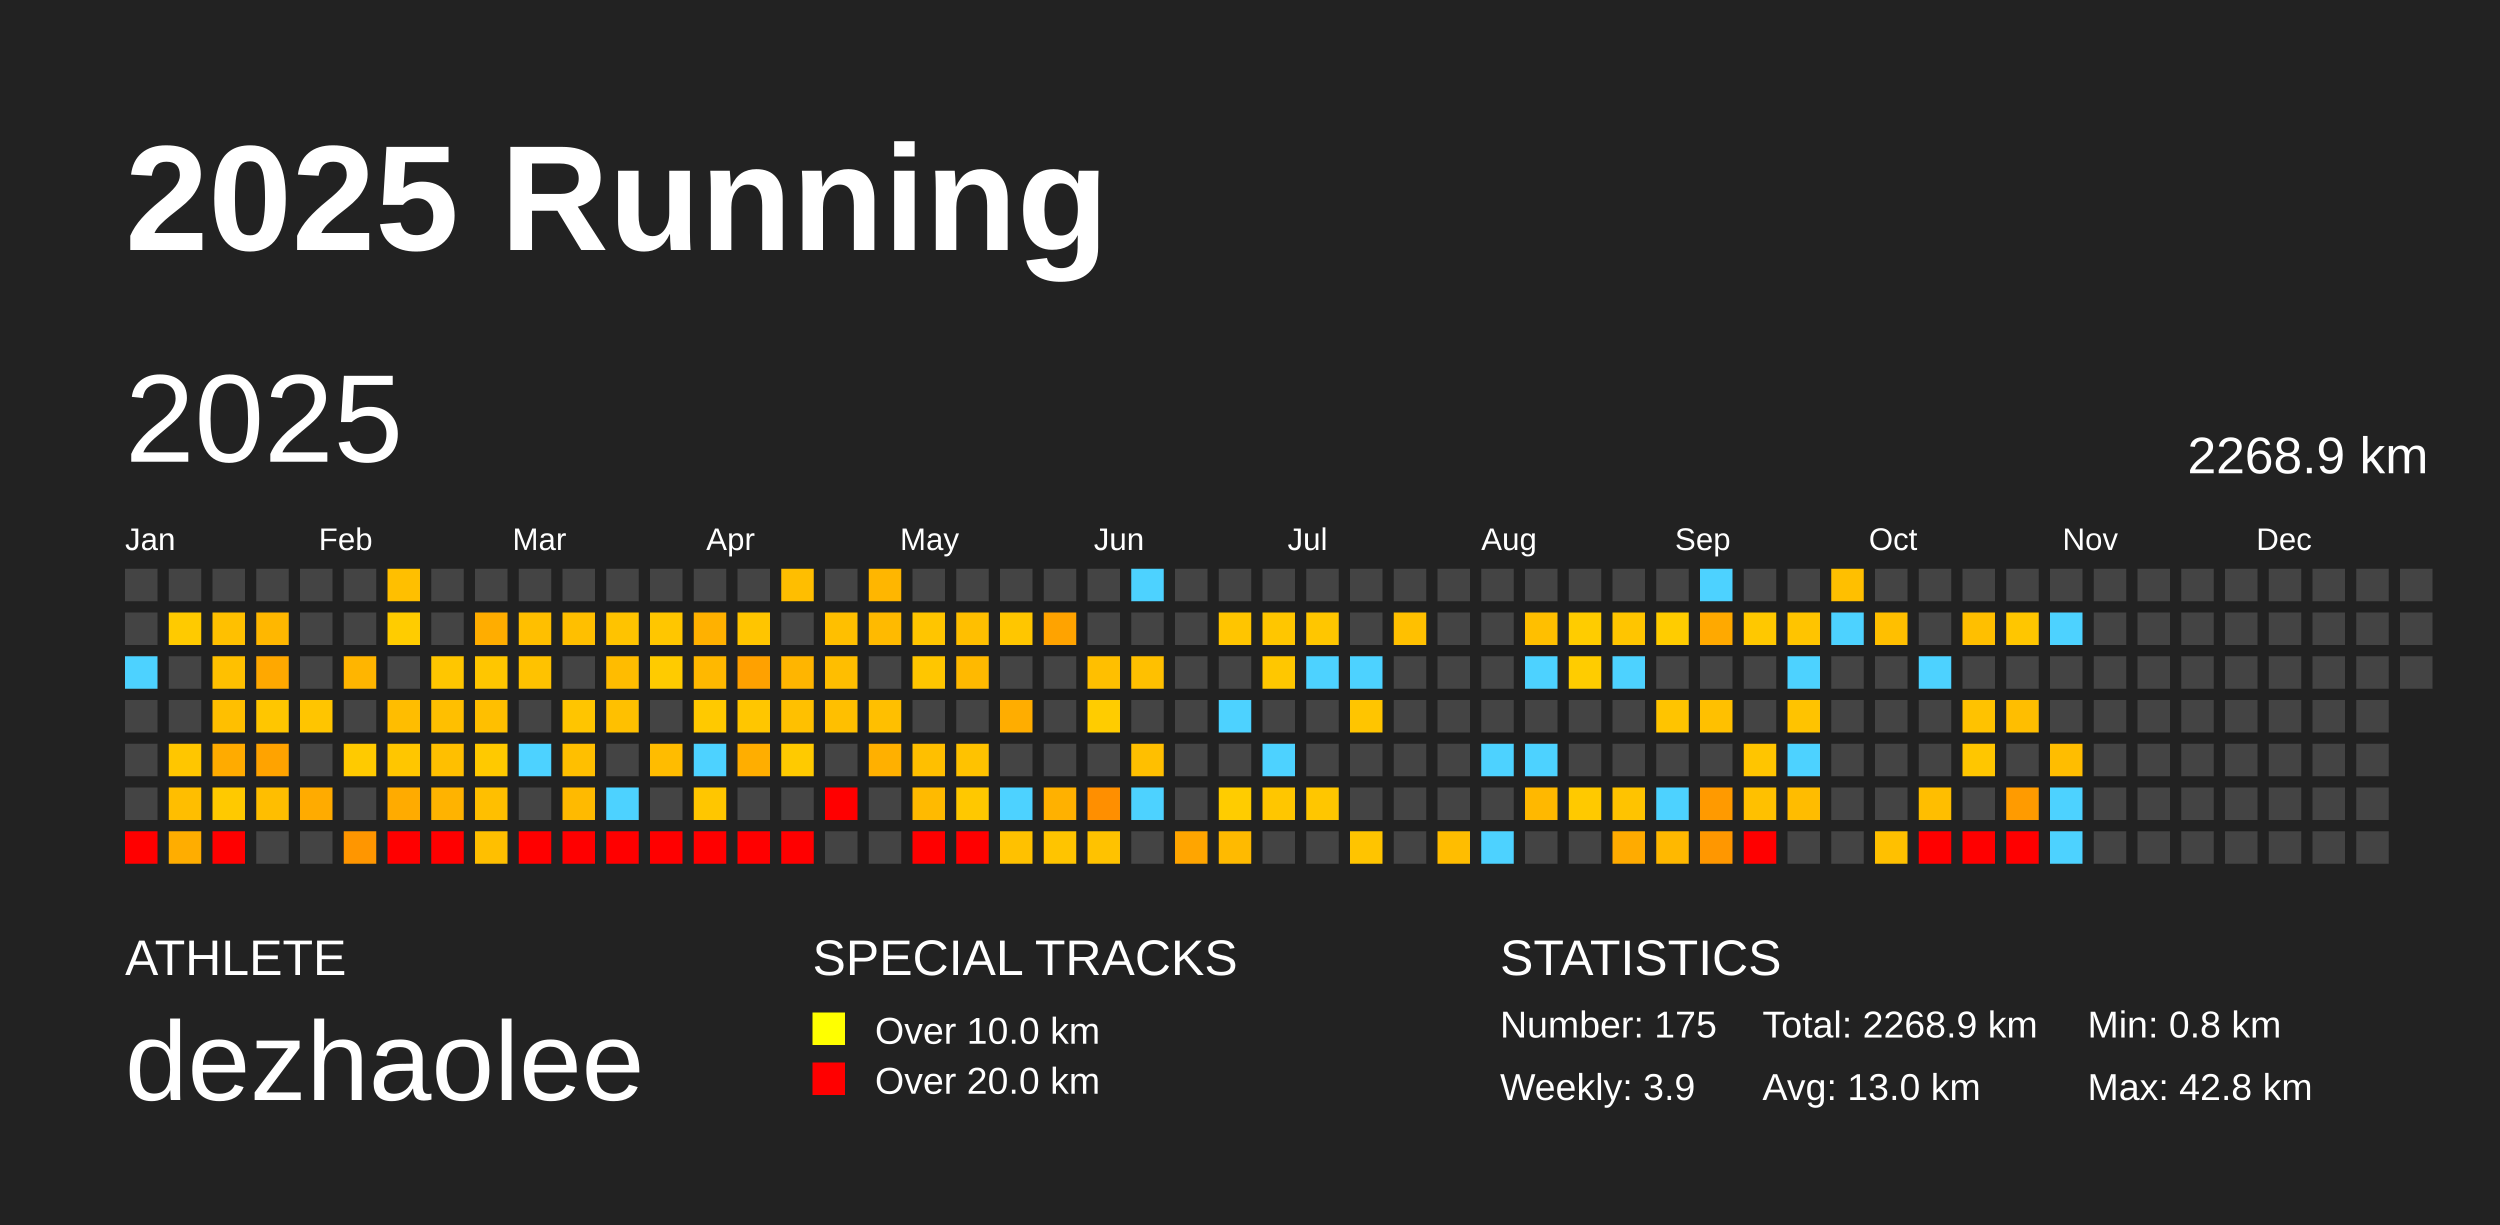
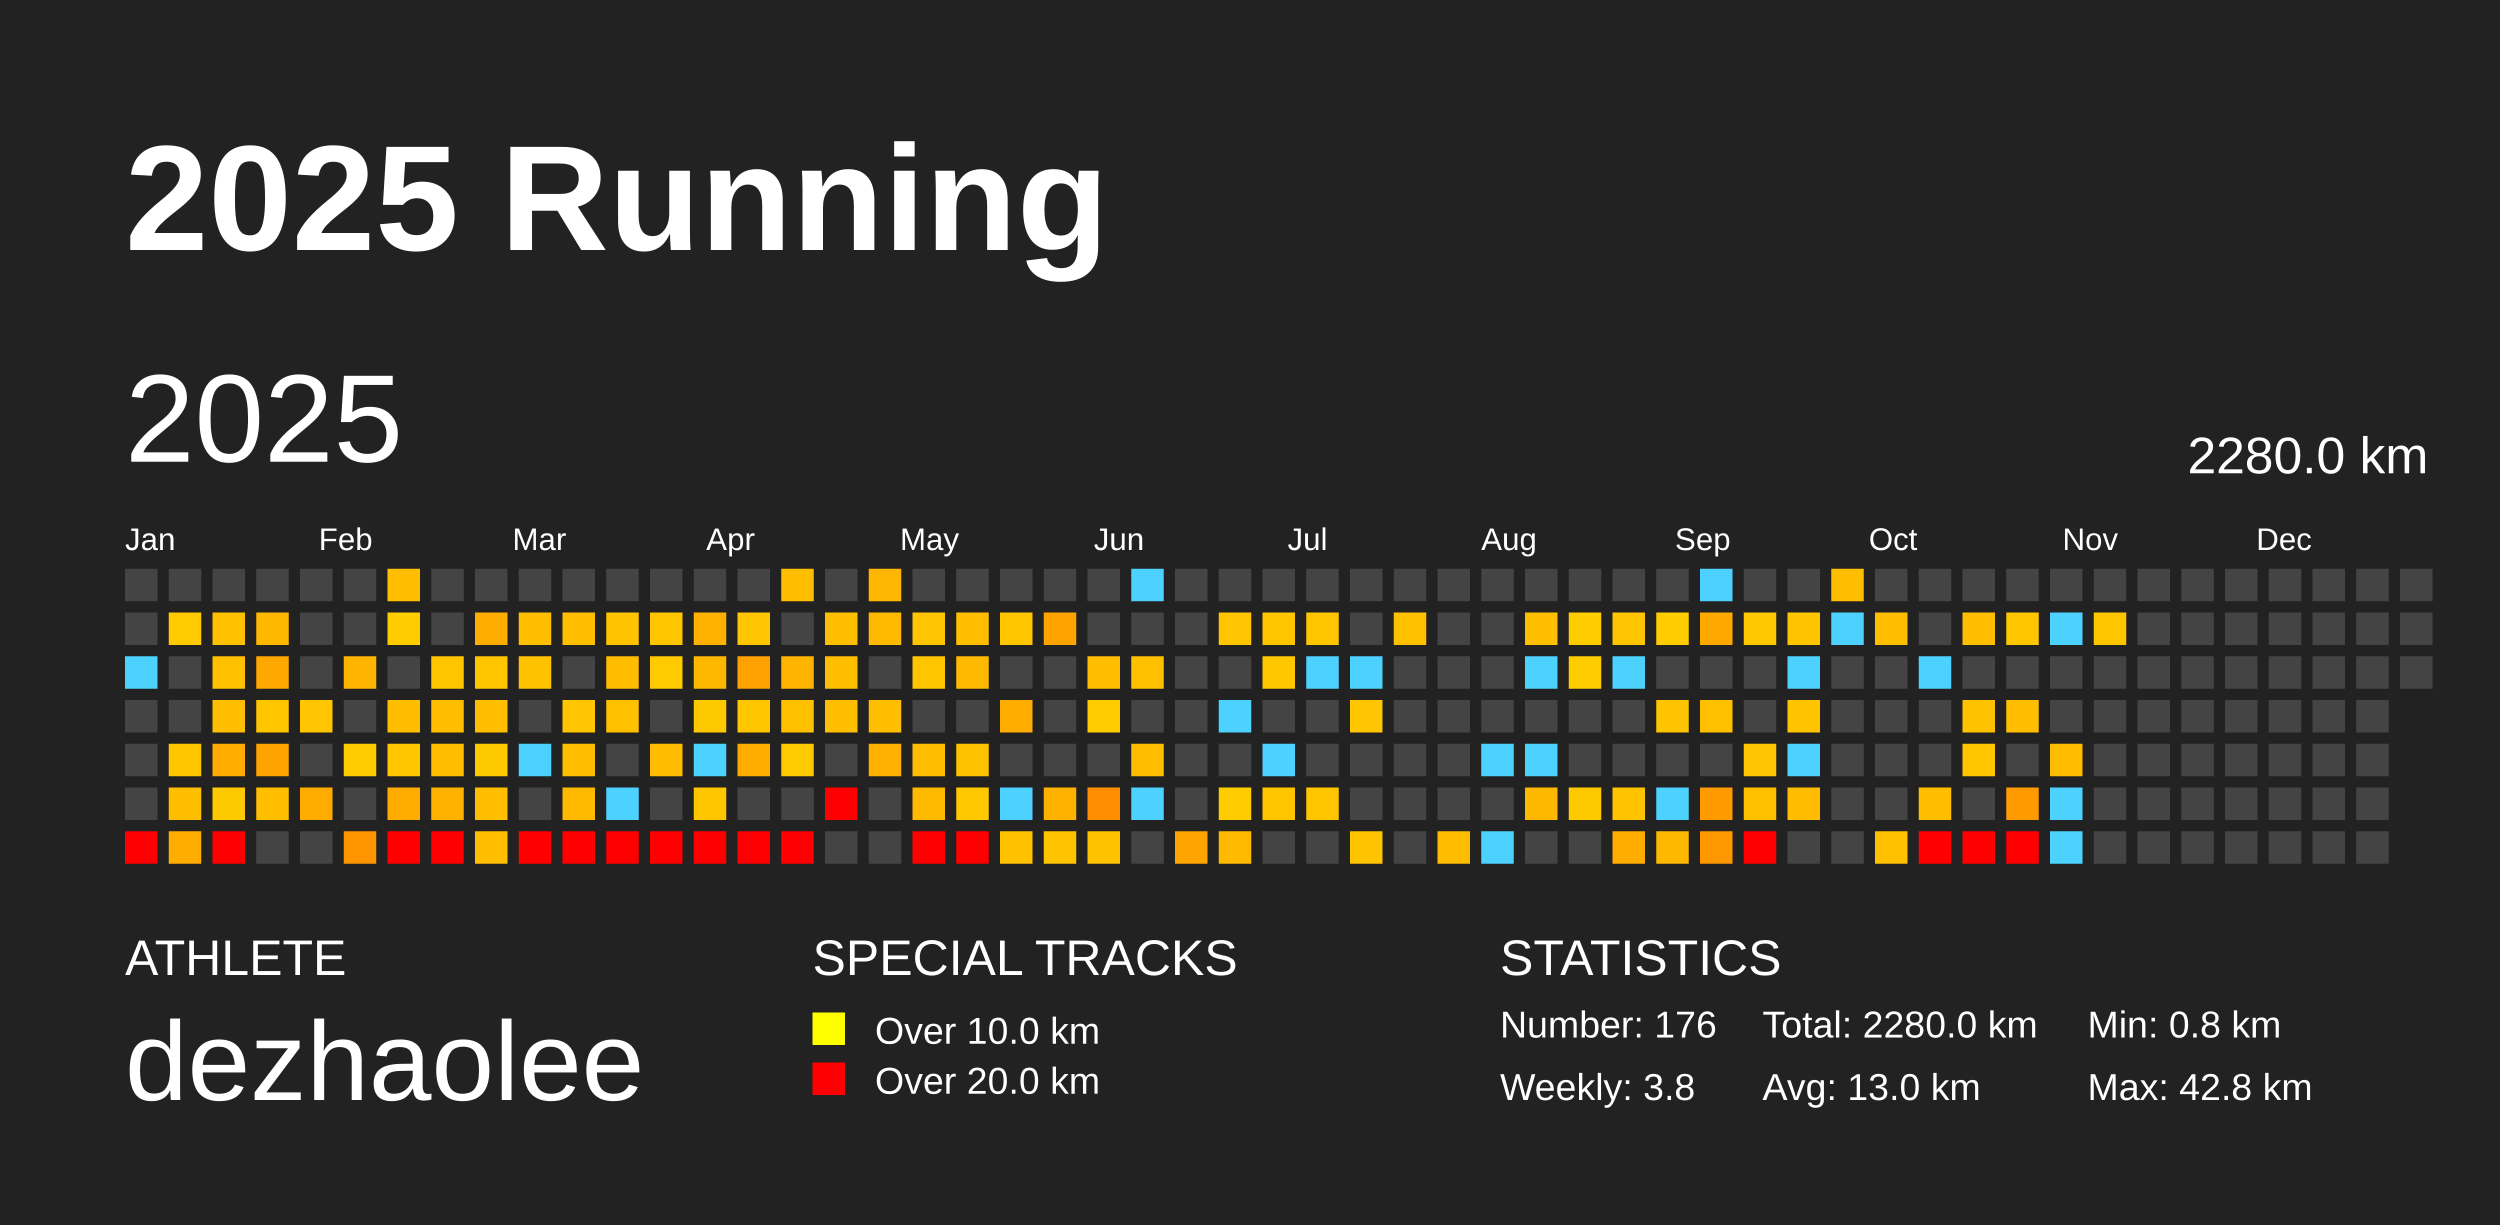
<svg xmlns="http://www.w3.org/2000/svg" baseProfile="full" height="98mm" version="1.1" viewBox="0,0,200,98" width="200mm">
  <defs />
  <rect fill="#222222" height="98" width="200" x="0" y="0" />
  <text fill="#FFFFFF" style="font-size:12px; font-family:Arial; font-weight:bold;" x="10" y="20">2025 Running</text>
  <text fill="#FFFFFF" style="font-size:4px; font-family:Arial" x="10" y="78">ATHLETE</text>
  <text fill="#FFFFFF" style="font-size:9px; font-family:Arial" x="10" y="88">dezhaolee</text>
  <text fill="#FFFFFF" style="font-size:4px; font-family:Arial" x="65" y="78">SPECIAL TRACKS</text>
  <rect fill="yellow" height="2.6" width="2.6" x="65" y="81" />
  <text fill="#FFFFFF" style="font-size:3px; font-family:Arial" x="70" y="83.5">Over 10.0 km</text>
  <rect fill="red" height="2.6" width="2.6" x="65" y="85" />
  <text fill="#FFFFFF" style="font-size:3px; font-family:Arial" x="70" y="87.5">Over 20.0 km</text>
  <text fill="#FFFFFF" style="font-size:4px; font-family:Arial" x="120" y="78">STATISTICS</text>
-   <text fill="#FFFFFF" style="font-size:3px; font-family:Arial" x="120" y="83">Number: 175</text>
-   <text fill="#FFFFFF" style="font-size:3px; font-family:Arial" x="120" y="88">Weekly: 3.9</text>
-   <text fill="#FFFFFF" style="font-size:3px; font-family:Arial" x="141" y="83">Total: 2268.9 km</text>
+   <text fill="#FFFFFF" style="font-size:3px; font-family:Arial" x="120" y="83">Number: 176</text>
+   <text fill="#FFFFFF" style="font-size:3px; font-family:Arial" x="120" y="88">Weekly: 3.8</text>
+   <text fill="#FFFFFF" style="font-size:3px; font-family:Arial" x="141" y="83">Total: 2280.0 km</text>
  <text fill="#FFFFFF" style="font-size:3px; font-family:Arial" x="141" y="88">Avg: 13.0 km</text>
  <text fill="#FFFFFF" style="font-size:3px; font-family:Arial" x="167" y="83">Min: 0.8 km</text>
  <text fill="#FFFFFF" style="font-size:3px; font-family:Arial" x="167" y="88">Max: 42.8 km</text>
  <text dominant-baseline="hanging" fill="#FFFFFF" style="font-size:10.0px; font-family:Arial;" x="10" y="30">2025</text>
-   <text dominant-baseline="hanging" fill="#FFFFFF" style="font-size:4.125px; font-family:Arial;" x="175" y="35">2268.9 km</text>
+   <text dominant-baseline="hanging" fill="#FFFFFF" style="font-size:4.125px; font-family:Arial;" x="175" y="35">2280.0 km</text>
  <text fill="#FFFFFF" style="font-size:2.5px; font-family:Arial" x="10.0" y="44">Jan</text>
  <text fill="#FFFFFF" style="font-size:2.5px; font-family:Arial" x="25.5" y="44">Feb</text>
  <text fill="#FFFFFF" style="font-size:2.5px; font-family:Arial" x="41.0" y="44">Mar</text>
  <text fill="#FFFFFF" style="font-size:2.5px; font-family:Arial" x="56.5" y="44">Apr</text>
  <text fill="#FFFFFF" style="font-size:2.5px; font-family:Arial" x="72.0" y="44">May</text>
  <text fill="#FFFFFF" style="font-size:2.5px; font-family:Arial" x="87.5" y="44">Jun</text>
  <text fill="#FFFFFF" style="font-size:2.5px; font-family:Arial" x="103.0" y="44">Jul</text>
  <text fill="#FFFFFF" style="font-size:2.5px; font-family:Arial" x="118.5" y="44">Aug</text>
  <text fill="#FFFFFF" style="font-size:2.5px; font-family:Arial" x="134.0" y="44">Sep</text>
  <text fill="#FFFFFF" style="font-size:2.5px; font-family:Arial" x="149.5" y="44">Oct</text>
  <text fill="#FFFFFF" style="font-size:2.5px; font-family:Arial" x="165.0" y="44">Nov</text>
  <text fill="#FFFFFF" style="font-size:2.5px; font-family:Arial" x="180.5" y="44">Dec</text>
  <rect fill="#444444" height="2.6" width="2.6" x="10.0" y="45.5" />
  <rect fill="#444444" height="2.6" width="2.6" x="10.0" y="49.0" />
  <rect fill="#4dd2ff" height="2.6" width="2.6" x="10.0" y="52.5" />
  <rect fill="#444444" height="2.6" width="2.6" x="10.0" y="56.0" />
  <rect fill="#444444" height="2.6" width="2.6" x="10.0" y="59.5" />
  <rect fill="#444444" height="2.6" width="2.6" x="10.0" y="63.0" />
  <rect fill="red" height="2.6" width="2.6" x="10.0" y="66.5" />
  <rect fill="#444444" height="2.6" width="2.6" x="13.5" y="45.5" />
  <rect fill="#ffca00" height="2.6" width="2.6" x="13.5" y="49.0" />
  <rect fill="#444444" height="2.6" width="2.6" x="13.5" y="52.5" />
  <rect fill="#444444" height="2.6" width="2.6" x="13.5" y="56.0" />
  <rect fill="#ffc600" height="2.6" width="2.6" x="13.5" y="59.5" />
  <rect fill="#ffbe00" height="2.6" width="2.6" x="13.5" y="63.0" />
  <rect fill="#ffad00" height="2.6" width="2.6" x="13.5" y="66.5" />
  <rect fill="#444444" height="2.6" width="2.6" x="17.0" y="45.5" />
  <rect fill="#ffc000" height="2.6" width="2.6" x="17.0" y="49.0" />
  <rect fill="#ffc000" height="2.6" width="2.6" x="17.0" y="52.5" />
  <rect fill="#ffbf00" height="2.6" width="2.6" x="17.0" y="56.0" />
  <rect fill="#ffab00" height="2.6" width="2.6" x="17.0" y="59.5" />
  <rect fill="#ffc900" height="2.6" width="2.6" x="17.0" y="63.0" />
  <rect fill="red" height="2.6" width="2.6" x="17.0" y="66.5" />
  <rect fill="#444444" height="2.6" width="2.6" x="20.5" y="45.5" />
  <rect fill="#ffb700" height="2.6" width="2.6" x="20.5" y="49.0" />
  <rect fill="#ffa800" height="2.6" width="2.6" x="20.5" y="52.5" />
  <rect fill="#ffc600" height="2.6" width="2.6" x="20.5" y="56.0" />
  <rect fill="#ffa300" height="2.6" width="2.6" x="20.5" y="59.5" />
  <rect fill="#ffbe00" height="2.6" width="2.6" x="20.5" y="63.0" />
  <rect fill="#444444" height="2.6" width="2.6" x="20.5" y="66.5" />
  <rect fill="#444444" height="2.6" width="2.6" x="24.0" y="45.5" />
  <rect fill="#444444" height="2.6" width="2.6" x="24.0" y="49.0" />
  <rect fill="#444444" height="2.6" width="2.6" x="24.0" y="52.5" />
  <rect fill="#ffc500" height="2.6" width="2.6" x="24.0" y="56.0" />
  <rect fill="#444444" height="2.6" width="2.6" x="24.0" y="59.5" />
  <rect fill="#ffab00" height="2.6" width="2.6" x="24.0" y="63.0" />
  <rect fill="#444444" height="2.6" width="2.6" x="24.0" y="66.5" />
  <rect fill="#444444" height="2.6" width="2.6" x="27.5" y="45.5" />
  <rect fill="#444444" height="2.6" width="2.6" x="27.5" y="49.0" />
  <rect fill="#ffb500" height="2.6" width="2.6" x="27.5" y="52.5" />
  <rect fill="#444444" height="2.6" width="2.6" x="27.5" y="56.0" />
  <rect fill="#ffca00" height="2.6" width="2.6" x="27.5" y="59.5" />
  <rect fill="#444444" height="2.6" width="2.6" x="27.5" y="63.0" />
  <rect fill="#ff9600" height="2.6" width="2.6" x="27.5" y="66.5" />
  <rect fill="#ffbf00" height="2.6" width="2.6" x="31.0" y="45.5" />
  <rect fill="#ffcc00" height="2.6" width="2.6" x="31.0" y="49.0" />
  <rect fill="#444444" height="2.6" width="2.6" x="31.0" y="52.5" />
  <rect fill="#ffbd00" height="2.6" width="2.6" x="31.0" y="56.0" />
  <rect fill="#ffc600" height="2.6" width="2.6" x="31.0" y="59.5" />
  <rect fill="#ffab00" height="2.6" width="2.6" x="31.0" y="63.0" />
  <rect fill="red" height="2.6" width="2.6" x="31.0" y="66.5" />
  <rect fill="#444444" height="2.6" width="2.6" x="34.5" y="45.5" />
  <rect fill="#444444" height="2.6" width="2.6" x="34.5" y="49.0" />
  <rect fill="#ffc600" height="2.6" width="2.6" x="34.5" y="52.5" />
  <rect fill="#ffbf00" height="2.6" width="2.6" x="34.5" y="56.0" />
  <rect fill="#ffbf00" height="2.6" width="2.6" x="34.5" y="59.5" />
  <rect fill="#ffb300" height="2.6" width="2.6" x="34.5" y="63.0" />
  <rect fill="red" height="2.6" width="2.6" x="34.5" y="66.5" />
  <rect fill="#444444" height="2.6" width="2.6" x="38.0" y="45.5" />
  <rect fill="#ffad00" height="2.6" width="2.6" x="38.0" y="49.0" />
  <rect fill="#ffc600" height="2.6" width="2.6" x="38.0" y="52.5" />
  <rect fill="#ffbf00" height="2.6" width="2.6" x="38.0" y="56.0" />
  <rect fill="#ffc900" height="2.6" width="2.6" x="38.0" y="59.5" />
  <rect fill="#ffbf00" height="2.6" width="2.6" x="38.0" y="63.0" />
  <rect fill="#ffbf00" height="2.6" width="2.6" x="38.0" y="66.5" />
  <rect fill="#444444" height="2.6" width="2.6" x="41.5" y="45.5" />
  <rect fill="#ffbf00" height="2.6" width="2.6" x="41.5" y="49.0" />
  <rect fill="#ffc200" height="2.6" width="2.6" x="41.5" y="52.5" />
  <rect fill="#444444" height="2.6" width="2.6" x="41.5" y="56.0" />
  <rect fill="#4dd2ff" height="2.6" width="2.6" x="41.5" y="59.5" />
  <rect fill="#444444" height="2.6" width="2.6" x="41.5" y="63.0" />
  <rect fill="red" height="2.6" width="2.6" x="41.5" y="66.5" />
  <rect fill="#444444" height="2.6" width="2.6" x="45.0" y="45.5" />
  <rect fill="#ffbf00" height="2.6" width="2.6" x="45.0" y="49.0" />
  <rect fill="#444444" height="2.6" width="2.6" x="45.0" y="52.5" />
  <rect fill="#ffc500" height="2.6" width="2.6" x="45.0" y="56.0" />
  <rect fill="#ffbf00" height="2.6" width="2.6" x="45.0" y="59.5" />
  <rect fill="#ffba00" height="2.6" width="2.6" x="45.0" y="63.0" />
  <rect fill="red" height="2.6" width="2.6" x="45.0" y="66.5" />
  <rect fill="#444444" height="2.6" width="2.6" x="48.5" y="45.5" />
  <rect fill="#ffc300" height="2.6" width="2.6" x="48.5" y="49.0" />
  <rect fill="#ffbc00" height="2.6" width="2.6" x="48.5" y="52.5" />
  <rect fill="#ffc000" height="2.6" width="2.6" x="48.5" y="56.0" />
  <rect fill="#444444" height="2.6" width="2.6" x="48.5" y="59.5" />
  <rect fill="#4dd2ff" height="2.6" width="2.6" x="48.5" y="63.0" />
  <rect fill="red" height="2.6" width="2.6" x="48.5" y="66.5" />
  <rect fill="#444444" height="2.6" width="2.6" x="52.0" y="45.5" />
  <rect fill="#ffc600" height="2.6" width="2.6" x="52.0" y="49.0" />
  <rect fill="#ffcb00" height="2.6" width="2.6" x="52.0" y="52.5" />
  <rect fill="#444444" height="2.6" width="2.6" x="52.0" y="56.0" />
  <rect fill="#ffbc00" height="2.6" width="2.6" x="52.0" y="59.5" />
  <rect fill="#444444" height="2.6" width="2.6" x="52.0" y="63.0" />
  <rect fill="red" height="2.6" width="2.6" x="52.0" y="66.5" />
  <rect fill="#444444" height="2.6" width="2.6" x="55.5" y="45.5" />
  <rect fill="#ffb100" height="2.6" width="2.6" x="55.5" y="49.0" />
  <rect fill="#ffb800" height="2.6" width="2.6" x="55.5" y="52.5" />
  <rect fill="#ffc900" height="2.6" width="2.6" x="55.5" y="56.0" />
  <rect fill="#4dd2ff" height="2.6" width="2.6" x="55.5" y="59.5" />
  <rect fill="#ffc600" height="2.6" width="2.6" x="55.5" y="63.0" />
  <rect fill="red" height="2.6" width="2.6" x="55.5" y="66.5" />
  <rect fill="#444444" height="2.6" width="2.6" x="59.0" y="45.5" />
  <rect fill="#ffc500" height="2.6" width="2.6" x="59.0" y="49.0" />
  <rect fill="#ffa100" height="2.6" width="2.6" x="59.0" y="52.5" />
  <rect fill="#ffc600" height="2.6" width="2.6" x="59.0" y="56.0" />
  <rect fill="#ffae00" height="2.6" width="2.6" x="59.0" y="59.5" />
  <rect fill="#444444" height="2.6" width="2.6" x="59.0" y="63.0" />
  <rect fill="red" height="2.6" width="2.6" x="59.0" y="66.5" />
  <rect fill="#ffbe00" height="2.6" width="2.6" x="62.5" y="45.5" />
  <rect fill="#444444" height="2.6" width="2.6" x="62.5" y="49.0" />
  <rect fill="#ffb500" height="2.6" width="2.6" x="62.5" y="52.5" />
  <rect fill="#ffc000" height="2.6" width="2.6" x="62.5" y="56.0" />
  <rect fill="#ffca00" height="2.6" width="2.6" x="62.5" y="59.5" />
  <rect fill="#444444" height="2.6" width="2.6" x="62.5" y="63.0" />
  <rect fill="red" height="2.6" width="2.6" x="62.5" y="66.5" />
  <rect fill="#444444" height="2.6" width="2.6" x="66.0" y="45.5" />
  <rect fill="#ffbf00" height="2.6" width="2.6" x="66.0" y="49.0" />
  <rect fill="#ffbe00" height="2.6" width="2.6" x="66.0" y="52.5" />
  <rect fill="#ffbf00" height="2.6" width="2.6" x="66.0" y="56.0" />
  <rect fill="#444444" height="2.6" width="2.6" x="66.0" y="59.5" />
  <rect fill="red" height="2.6" width="2.6" x="66.0" y="63.0" />
  <rect fill="#444444" height="2.6" width="2.6" x="66.0" y="66.5" />
  <rect fill="#ffb600" height="2.6" width="2.6" x="69.5" y="45.5" />
  <rect fill="#ffba00" height="2.6" width="2.6" x="69.5" y="49.0" />
  <rect fill="#444444" height="2.6" width="2.6" x="69.5" y="52.5" />
  <rect fill="#ffbf00" height="2.6" width="2.6" x="69.5" y="56.0" />
  <rect fill="#ffb000" height="2.6" width="2.6" x="69.5" y="59.5" />
  <rect fill="#444444" height="2.6" width="2.6" x="69.5" y="63.0" />
  <rect fill="#444444" height="2.6" width="2.6" x="69.5" y="66.5" />
  <rect fill="#444444" height="2.6" width="2.6" x="73.0" y="45.5" />
  <rect fill="#ffc500" height="2.6" width="2.6" x="73.0" y="49.0" />
  <rect fill="#ffc600" height="2.6" width="2.6" x="73.0" y="52.5" />
  <rect fill="#444444" height="2.6" width="2.6" x="73.0" y="56.0" />
  <rect fill="#ffbf00" height="2.6" width="2.6" x="73.0" y="59.5" />
  <rect fill="#ffba00" height="2.6" width="2.6" x="73.0" y="63.0" />
  <rect fill="red" height="2.6" width="2.6" x="73.0" y="66.5" />
  <rect fill="#444444" height="2.6" width="2.6" x="76.5" y="45.5" />
  <rect fill="#ffbf00" height="2.6" width="2.6" x="76.5" y="49.0" />
  <rect fill="#ffb900" height="2.6" width="2.6" x="76.5" y="52.5" />
  <rect fill="#444444" height="2.6" width="2.6" x="76.5" y="56.0" />
  <rect fill="#ffc200" height="2.6" width="2.6" x="76.5" y="59.5" />
  <rect fill="#ffc800" height="2.6" width="2.6" x="76.5" y="63.0" />
  <rect fill="red" height="2.6" width="2.6" x="76.5" y="66.5" />
  <rect fill="#444444" height="2.6" width="2.6" x="80.0" y="45.5" />
  <rect fill="#ffc600" height="2.6" width="2.6" x="80.0" y="49.0" />
  <rect fill="#444444" height="2.6" width="2.6" x="80.0" y="52.5" />
  <rect fill="#ffad00" height="2.6" width="2.6" x="80.0" y="56.0" />
  <rect fill="#444444" height="2.6" width="2.6" x="80.0" y="59.5" />
  <rect fill="#4dd2ff" height="2.6" width="2.6" x="80.0" y="63.0" />
  <rect fill="#ffc100" height="2.6" width="2.6" x="80.0" y="66.5" />
  <rect fill="#444444" height="2.6" width="2.6" x="83.5" y="45.5" />
  <rect fill="#ffa300" height="2.6" width="2.6" x="83.5" y="49.0" />
  <rect fill="#444444" height="2.6" width="2.6" x="83.5" y="52.5" />
  <rect fill="#444444" height="2.6" width="2.6" x="83.5" y="56.0" />
  <rect fill="#444444" height="2.6" width="2.6" x="83.5" y="59.5" />
  <rect fill="#ffb100" height="2.6" width="2.6" x="83.5" y="63.0" />
  <rect fill="#ffc400" height="2.6" width="2.6" x="83.5" y="66.5" />
  <rect fill="#444444" height="2.6" width="2.6" x="87.0" y="45.5" />
  <rect fill="#444444" height="2.6" width="2.6" x="87.0" y="49.0" />
  <rect fill="#ffbf00" height="2.6" width="2.6" x="87.0" y="52.5" />
  <rect fill="#ffcc00" height="2.6" width="2.6" x="87.0" y="56.0" />
  <rect fill="#444444" height="2.6" width="2.6" x="87.0" y="59.5" />
  <rect fill="#ff8f00" height="2.6" width="2.6" x="87.0" y="63.0" />
  <rect fill="#ffc200" height="2.6" width="2.6" x="87.0" y="66.5" />
  <rect fill="#4dd2ff" height="2.6" width="2.6" x="90.5" y="45.5" />
  <rect fill="#444444" height="2.6" width="2.6" x="90.5" y="49.0" />
  <rect fill="#ffc000" height="2.6" width="2.6" x="90.5" y="52.5" />
  <rect fill="#444444" height="2.6" width="2.6" x="90.5" y="56.0" />
  <rect fill="#ffbf00" height="2.6" width="2.6" x="90.5" y="59.5" />
  <rect fill="#4dd2ff" height="2.6" width="2.6" x="90.5" y="63.0" />
  <rect fill="#444444" height="2.6" width="2.6" x="90.5" y="66.5" />
  <rect fill="#444444" height="2.6" width="2.6" x="94.0" y="45.5" />
  <rect fill="#444444" height="2.6" width="2.6" x="94.0" y="49.0" />
  <rect fill="#444444" height="2.6" width="2.6" x="94.0" y="52.5" />
  <rect fill="#444444" height="2.6" width="2.6" x="94.0" y="56.0" />
  <rect fill="#444444" height="2.6" width="2.6" x="94.0" y="59.5" />
  <rect fill="#444444" height="2.6" width="2.6" x="94.0" y="63.0" />
  <rect fill="#ffa500" height="2.6" width="2.6" x="94.0" y="66.5" />
  <rect fill="#444444" height="2.6" width="2.6" x="97.5" y="45.5" />
  <rect fill="#ffc500" height="2.6" width="2.6" x="97.5" y="49.0" />
  <rect fill="#444444" height="2.6" width="2.6" x="97.5" y="52.5" />
  <rect fill="#4dd2ff" height="2.6" width="2.6" x="97.5" y="56.0" />
  <rect fill="#444444" height="2.6" width="2.6" x="97.5" y="59.5" />
  <rect fill="#ffcc00" height="2.6" width="2.6" x="97.5" y="63.0" />
  <rect fill="#ffba00" height="2.6" width="2.6" x="97.5" y="66.5" />
  <rect fill="#444444" height="2.6" width="2.6" x="101.0" y="45.5" />
  <rect fill="#ffc600" height="2.6" width="2.6" x="101.0" y="49.0" />
  <rect fill="#ffc700" height="2.6" width="2.6" x="101.0" y="52.5" />
  <rect fill="#444444" height="2.6" width="2.6" x="101.0" y="56.0" />
  <rect fill="#4dd2ff" height="2.6" width="2.6" x="101.0" y="59.5" />
  <rect fill="#ffc600" height="2.6" width="2.6" x="101.0" y="63.0" />
  <rect fill="#444444" height="2.6" width="2.6" x="101.0" y="66.5" />
  <rect fill="#444444" height="2.6" width="2.6" x="104.5" y="45.5" />
  <rect fill="#ffc600" height="2.6" width="2.6" x="104.5" y="49.0" />
  <rect fill="#4dd2ff" height="2.6" width="2.6" x="104.5" y="52.5" />
  <rect fill="#444444" height="2.6" width="2.6" x="104.5" y="56.0" />
  <rect fill="#444444" height="2.6" width="2.6" x="104.5" y="59.5" />
  <rect fill="#ffc600" height="2.6" width="2.6" x="104.5" y="63.0" />
  <rect fill="#444444" height="2.6" width="2.6" x="104.5" y="66.5" />
  <rect fill="#444444" height="2.6" width="2.6" x="108.0" y="45.5" />
  <rect fill="#444444" height="2.6" width="2.6" x="108.0" y="49.0" />
  <rect fill="#4dd2ff" height="2.6" width="2.6" x="108.0" y="52.5" />
  <rect fill="#ffc500" height="2.6" width="2.6" x="108.0" y="56.0" />
  <rect fill="#444444" height="2.6" width="2.6" x="108.0" y="59.5" />
  <rect fill="#444444" height="2.6" width="2.6" x="108.0" y="63.0" />
  <rect fill="#ffc400" height="2.6" width="2.6" x="108.0" y="66.5" />
  <rect fill="#444444" height="2.6" width="2.6" x="111.5" y="45.5" />
  <rect fill="#ffc000" height="2.6" width="2.6" x="111.5" y="49.0" />
  <rect fill="#444444" height="2.6" width="2.6" x="111.5" y="52.5" />
  <rect fill="#444444" height="2.6" width="2.6" x="111.5" y="56.0" />
  <rect fill="#444444" height="2.6" width="2.6" x="111.5" y="59.5" />
  <rect fill="#444444" height="2.6" width="2.6" x="111.5" y="63.0" />
  <rect fill="#444444" height="2.6" width="2.6" x="111.5" y="66.5" />
  <rect fill="#444444" height="2.6" width="2.6" x="115.0" y="45.5" />
  <rect fill="#444444" height="2.6" width="2.6" x="115.0" y="49.0" />
  <rect fill="#444444" height="2.6" width="2.6" x="115.0" y="52.5" />
  <rect fill="#444444" height="2.6" width="2.6" x="115.0" y="56.0" />
  <rect fill="#444444" height="2.6" width="2.6" x="115.0" y="59.5" />
  <rect fill="#444444" height="2.6" width="2.6" x="115.0" y="63.0" />
  <rect fill="#ffbd00" height="2.6" width="2.6" x="115.0" y="66.5" />
  <rect fill="#444444" height="2.6" width="2.6" x="118.5" y="45.5" />
  <rect fill="#444444" height="2.6" width="2.6" x="118.5" y="49.0" />
  <rect fill="#444444" height="2.6" width="2.6" x="118.5" y="52.5" />
  <rect fill="#444444" height="2.6" width="2.6" x="118.5" y="56.0" />
  <rect fill="#4dd2ff" height="2.6" width="2.6" x="118.5" y="59.5" />
  <rect fill="#444444" height="2.6" width="2.6" x="118.5" y="63.0" />
  <rect fill="#4dd2ff" height="2.6" width="2.6" x="118.5" y="66.5" />
  <rect fill="#444444" height="2.6" width="2.6" x="122.0" y="45.5" />
  <rect fill="#ffbf00" height="2.6" width="2.6" x="122.0" y="49.0" />
  <rect fill="#4dd2ff" height="2.6" width="2.6" x="122.0" y="52.5" />
  <rect fill="#444444" height="2.6" width="2.6" x="122.0" y="56.0" />
  <rect fill="#4dd2ff" height="2.6" width="2.6" x="122.0" y="59.5" />
  <rect fill="#ffb800" height="2.6" width="2.6" x="122.0" y="63.0" />
  <rect fill="#444444" height="2.6" width="2.6" x="122.0" y="66.5" />
  <rect fill="#444444" height="2.6" width="2.6" x="125.5" y="45.5" />
  <rect fill="#ffcc00" height="2.6" width="2.6" x="125.5" y="49.0" />
  <rect fill="#ffcc00" height="2.6" width="2.6" x="125.5" y="52.5" />
  <rect fill="#444444" height="2.6" width="2.6" x="125.5" y="56.0" />
  <rect fill="#444444" height="2.6" width="2.6" x="125.5" y="59.5" />
  <rect fill="#ffc900" height="2.6" width="2.6" x="125.5" y="63.0" />
  <rect fill="#444444" height="2.6" width="2.6" x="125.5" y="66.5" />
  <rect fill="#444444" height="2.6" width="2.6" x="129.0" y="45.5" />
  <rect fill="#ffc500" height="2.6" width="2.6" x="129.0" y="49.0" />
  <rect fill="#4dd2ff" height="2.6" width="2.6" x="129.0" y="52.5" />
  <rect fill="#444444" height="2.6" width="2.6" x="129.0" y="56.0" />
  <rect fill="#444444" height="2.6" width="2.6" x="129.0" y="59.5" />
  <rect fill="#ffc300" height="2.6" width="2.6" x="129.0" y="63.0" />
  <rect fill="#ffab00" height="2.6" width="2.6" x="129.0" y="66.5" />
  <rect fill="#444444" height="2.6" width="2.6" x="132.5" y="45.5" />
  <rect fill="#ffcc00" height="2.6" width="2.6" x="132.5" y="49.0" />
  <rect fill="#444444" height="2.6" width="2.6" x="132.5" y="52.5" />
  <rect fill="#ffc400" height="2.6" width="2.6" x="132.5" y="56.0" />
  <rect fill="#444444" height="2.6" width="2.6" x="132.5" y="59.5" />
  <rect fill="#4dd2ff" height="2.6" width="2.6" x="132.5" y="63.0" />
  <rect fill="#ffb800" height="2.6" width="2.6" x="132.5" y="66.5" />
  <rect fill="#4dd2ff" height="2.6" width="2.6" x="136.0" y="45.5" />
  <rect fill="#ffa900" height="2.6" width="2.6" x="136.0" y="49.0" />
  <rect fill="#444444" height="2.6" width="2.6" x="136.0" y="52.5" />
  <rect fill="#ffc000" height="2.6" width="2.6" x="136.0" y="56.0" />
  <rect fill="#444444" height="2.6" width="2.6" x="136.0" y="59.5" />
  <rect fill="#ff9a00" height="2.6" width="2.6" x="136.0" y="63.0" />
  <rect fill="#ff9700" height="2.6" width="2.6" x="136.0" y="66.5" />
  <rect fill="#444444" height="2.6" width="2.6" x="139.5" y="45.5" />
  <rect fill="#ffc800" height="2.6" width="2.6" x="139.5" y="49.0" />
  <rect fill="#444444" height="2.6" width="2.6" x="139.5" y="52.5" />
  <rect fill="#444444" height="2.6" width="2.6" x="139.5" y="56.0" />
  <rect fill="#ffc500" height="2.6" width="2.6" x="139.5" y="59.5" />
  <rect fill="#ffc000" height="2.6" width="2.6" x="139.5" y="63.0" />
  <rect fill="red" height="2.6" width="2.6" x="139.5" y="66.5" />
  <rect fill="#444444" height="2.6" width="2.6" x="143.0" y="45.5" />
  <rect fill="#ffc400" height="2.6" width="2.6" x="143.0" y="49.0" />
  <rect fill="#4dd2ff" height="2.6" width="2.6" x="143.0" y="52.5" />
  <rect fill="#ffc300" height="2.6" width="2.6" x="143.0" y="56.0" />
  <rect fill="#4dd2ff" height="2.6" width="2.6" x="143.0" y="59.5" />
  <rect fill="#ffbc00" height="2.6" width="2.6" x="143.0" y="63.0" />
  <rect fill="#444444" height="2.6" width="2.6" x="143.0" y="66.5" />
  <rect fill="#ffbf00" height="2.6" width="2.6" x="146.5" y="45.5" />
  <rect fill="#4dd2ff" height="2.6" width="2.6" x="146.5" y="49.0" />
  <rect fill="#444444" height="2.6" width="2.6" x="146.5" y="52.5" />
  <rect fill="#444444" height="2.6" width="2.6" x="146.5" y="56.0" />
  <rect fill="#444444" height="2.6" width="2.6" x="146.5" y="59.5" />
  <rect fill="#444444" height="2.6" width="2.6" x="146.5" y="63.0" />
  <rect fill="#444444" height="2.6" width="2.6" x="146.5" y="66.5" />
  <rect fill="#444444" height="2.6" width="2.6" x="150.0" y="45.5" />
  <rect fill="#ffbf00" height="2.6" width="2.6" x="150.0" y="49.0" />
  <rect fill="#444444" height="2.6" width="2.6" x="150.0" y="52.5" />
  <rect fill="#444444" height="2.6" width="2.6" x="150.0" y="56.0" />
  <rect fill="#444444" height="2.6" width="2.6" x="150.0" y="59.5" />
  <rect fill="#444444" height="2.6" width="2.6" x="150.0" y="63.0" />
  <rect fill="#ffc000" height="2.6" width="2.6" x="150.0" y="66.5" />
  <rect fill="#444444" height="2.6" width="2.6" x="153.5" y="45.5" />
  <rect fill="#444444" height="2.6" width="2.6" x="153.5" y="49.0" />
  <rect fill="#4dd2ff" height="2.6" width="2.6" x="153.5" y="52.5" />
  <rect fill="#444444" height="2.6" width="2.6" x="153.5" y="56.0" />
  <rect fill="#444444" height="2.6" width="2.6" x="153.5" y="59.5" />
  <rect fill="#ffbe00" height="2.6" width="2.6" x="153.5" y="63.0" />
  <rect fill="red" height="2.6" width="2.6" x="153.5" y="66.5" />
  <rect fill="#444444" height="2.6" width="2.6" x="157.0" y="45.5" />
  <rect fill="#ffbf00" height="2.6" width="2.6" x="157.0" y="49.0" />
  <rect fill="#444444" height="2.6" width="2.6" x="157.0" y="52.5" />
  <rect fill="#ffc200" height="2.6" width="2.6" x="157.0" y="56.0" />
  <rect fill="#ffc600" height="2.6" width="2.6" x="157.0" y="59.5" />
  <rect fill="#444444" height="2.6" width="2.6" x="157.0" y="63.0" />
  <rect fill="red" height="2.6" width="2.6" x="157.0" y="66.5" />
  <rect fill="#444444" height="2.6" width="2.6" x="160.5" y="45.5" />
  <rect fill="#ffc600" height="2.6" width="2.6" x="160.5" y="49.0" />
  <rect fill="#444444" height="2.6" width="2.6" x="160.5" y="52.5" />
  <rect fill="#ffbe00" height="2.6" width="2.6" x="160.5" y="56.0" />
  <rect fill="#444444" height="2.6" width="2.6" x="160.5" y="59.5" />
  <rect fill="#ff9b00" height="2.6" width="2.6" x="160.5" y="63.0" />
  <rect fill="red" height="2.6" width="2.6" x="160.5" y="66.5" />
  <rect fill="#444444" height="2.6" width="2.6" x="164.0" y="45.5" />
  <rect fill="#4dd2ff" height="2.6" width="2.6" x="164.0" y="49.0" />
  <rect fill="#444444" height="2.6" width="2.6" x="164.0" y="52.5" />
  <rect fill="#444444" height="2.6" width="2.6" x="164.0" y="56.0" />
  <rect fill="#ffbd00" height="2.6" width="2.6" x="164.0" y="59.5" />
  <rect fill="#4dd2ff" height="2.6" width="2.6" x="164.0" y="63.0" />
  <rect fill="#4dd2ff" height="2.6" width="2.6" x="164.0" y="66.5" />
  <rect fill="#444444" height="2.6" width="2.6" x="167.5" y="45.5" />
-   <rect fill="#444444" height="2.6" width="2.6" x="167.5" y="49.0" />
+   <rect fill="#ffc600" height="2.6" width="2.6" x="167.5" y="49.0" />
  <rect fill="#444444" height="2.6" width="2.6" x="167.5" y="52.5" />
  <rect fill="#444444" height="2.6" width="2.6" x="167.5" y="56.0" />
  <rect fill="#444444" height="2.6" width="2.6" x="167.5" y="59.5" />
  <rect fill="#444444" height="2.6" width="2.6" x="167.5" y="63.0" />
  <rect fill="#444444" height="2.6" width="2.6" x="167.5" y="66.5" />
  <rect fill="#444444" height="2.6" width="2.6" x="171.0" y="45.5" />
  <rect fill="#444444" height="2.6" width="2.6" x="171.0" y="49.0" />
  <rect fill="#444444" height="2.6" width="2.6" x="171.0" y="52.5" />
  <rect fill="#444444" height="2.6" width="2.6" x="171.0" y="56.0" />
  <rect fill="#444444" height="2.6" width="2.6" x="171.0" y="59.5" />
  <rect fill="#444444" height="2.6" width="2.6" x="171.0" y="63.0" />
  <rect fill="#444444" height="2.6" width="2.6" x="171.0" y="66.5" />
  <rect fill="#444444" height="2.6" width="2.6" x="174.5" y="45.5" />
  <rect fill="#444444" height="2.6" width="2.6" x="174.5" y="49.0" />
  <rect fill="#444444" height="2.6" width="2.6" x="174.5" y="52.5" />
  <rect fill="#444444" height="2.6" width="2.6" x="174.5" y="56.0" />
  <rect fill="#444444" height="2.6" width="2.6" x="174.5" y="59.5" />
  <rect fill="#444444" height="2.6" width="2.6" x="174.5" y="63.0" />
  <rect fill="#444444" height="2.6" width="2.6" x="174.5" y="66.5" />
  <rect fill="#444444" height="2.6" width="2.6" x="178.0" y="45.5" />
  <rect fill="#444444" height="2.6" width="2.6" x="178.0" y="49.0" />
  <rect fill="#444444" height="2.6" width="2.6" x="178.0" y="52.5" />
  <rect fill="#444444" height="2.6" width="2.6" x="178.0" y="56.0" />
  <rect fill="#444444" height="2.6" width="2.6" x="178.0" y="59.5" />
  <rect fill="#444444" height="2.6" width="2.6" x="178.0" y="63.0" />
  <rect fill="#444444" height="2.6" width="2.6" x="178.0" y="66.5" />
  <rect fill="#444444" height="2.6" width="2.6" x="181.5" y="45.5" />
  <rect fill="#444444" height="2.6" width="2.6" x="181.5" y="49.0" />
  <rect fill="#444444" height="2.6" width="2.6" x="181.5" y="52.5" />
  <rect fill="#444444" height="2.6" width="2.6" x="181.5" y="56.0" />
  <rect fill="#444444" height="2.6" width="2.6" x="181.5" y="59.5" />
  <rect fill="#444444" height="2.6" width="2.6" x="181.5" y="63.0" />
  <rect fill="#444444" height="2.6" width="2.6" x="181.5" y="66.5" />
  <rect fill="#444444" height="2.6" width="2.6" x="185.0" y="45.5" />
  <rect fill="#444444" height="2.6" width="2.6" x="185.0" y="49.0" />
  <rect fill="#444444" height="2.6" width="2.6" x="185.0" y="52.5" />
  <rect fill="#444444" height="2.6" width="2.6" x="185.0" y="56.0" />
  <rect fill="#444444" height="2.6" width="2.6" x="185.0" y="59.5" />
  <rect fill="#444444" height="2.6" width="2.6" x="185.0" y="63.0" />
  <rect fill="#444444" height="2.6" width="2.6" x="185.0" y="66.5" />
  <rect fill="#444444" height="2.6" width="2.6" x="188.5" y="45.5" />
  <rect fill="#444444" height="2.6" width="2.6" x="188.5" y="49.0" />
  <rect fill="#444444" height="2.6" width="2.6" x="188.5" y="52.5" />
  <rect fill="#444444" height="2.6" width="2.6" x="188.5" y="56.0" />
  <rect fill="#444444" height="2.6" width="2.6" x="188.5" y="59.5" />
  <rect fill="#444444" height="2.6" width="2.6" x="188.5" y="63.0" />
  <rect fill="#444444" height="2.6" width="2.6" x="188.5" y="66.5" />
  <rect fill="#444444" height="2.6" width="2.6" x="192.0" y="45.5" />
  <rect fill="#444444" height="2.6" width="2.6" x="192.0" y="49.0" />
  <rect fill="#444444" height="2.6" width="2.6" x="192.0" y="52.5" />
</svg>
